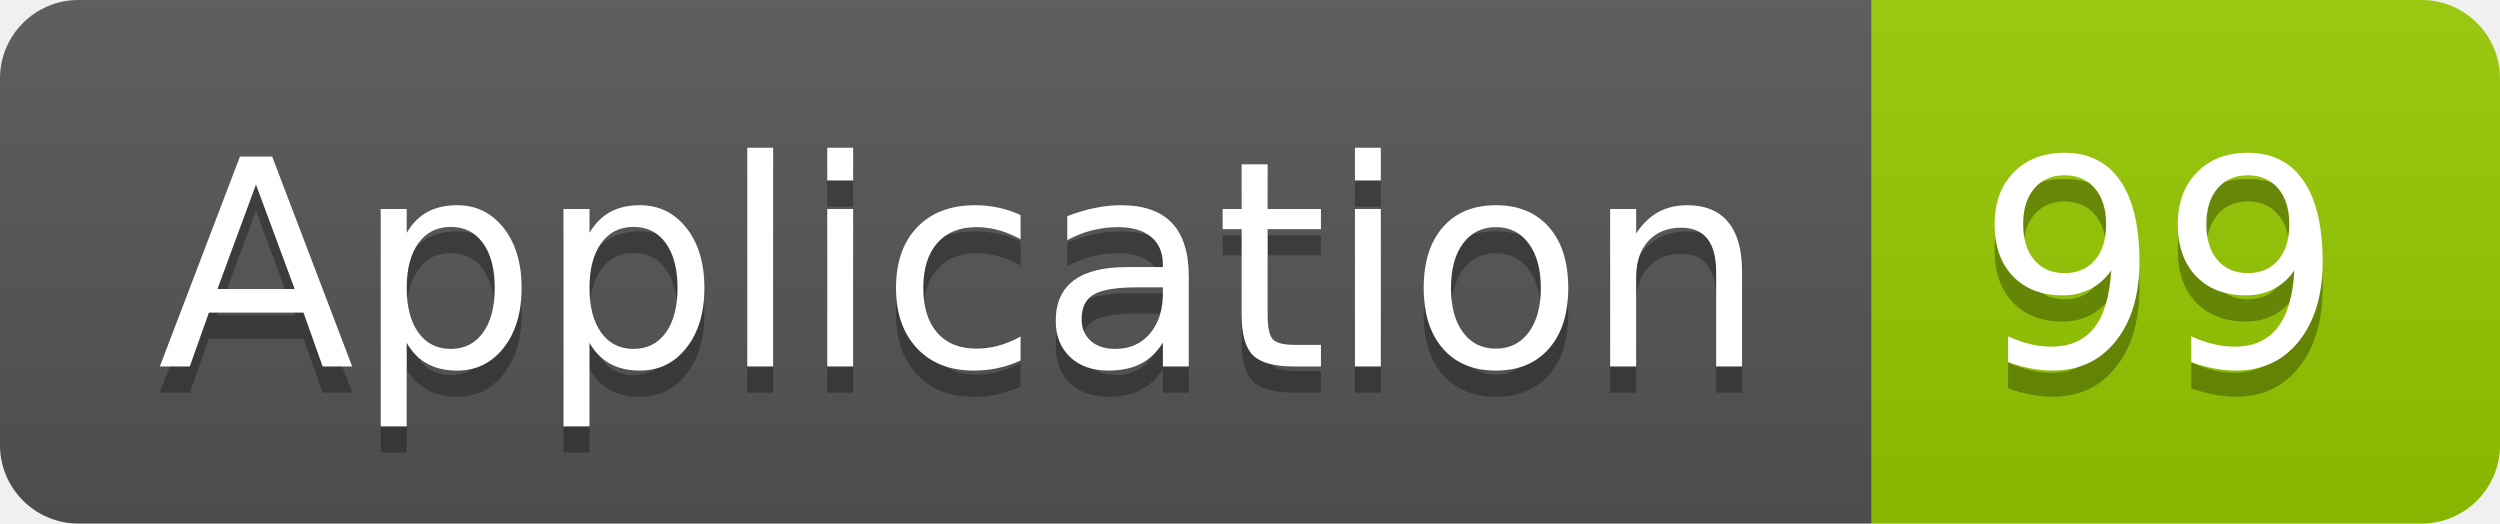
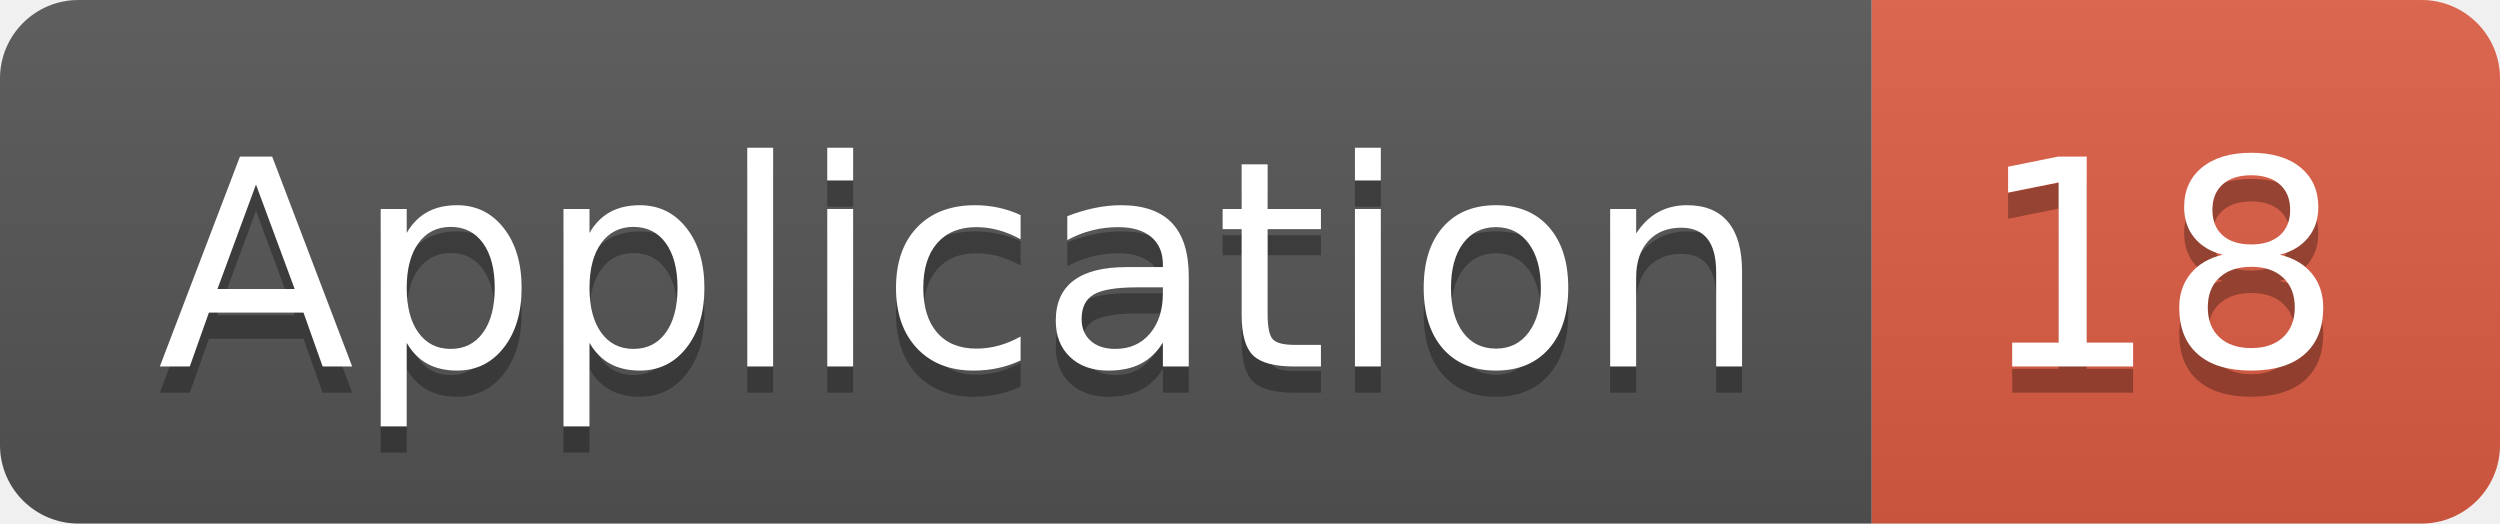
<svg xmlns="http://www.w3.org/2000/svg" width="95.5" height="20">
  <linearGradient id="smooth" x2="0" y2="100%">
    <stop offset="0" stop-color="#bbb" stop-opacity=".1" />
    <stop offset="1" stop-opacity=".1" />
  </linearGradient>
  <clipPath id="round">
    <rect width="95.5" height="20" rx="3" fill="#fff" />
  </clipPath>
  <g clip-path="url(#round)">
    <rect width="71.5" height="20" fill="#555" />
-     <rect x="71.5" width="24.0" height="20" fill="#97CA00" />
+     <rect x="71.5" width="24.0" height="20" fill="#e05d44" />
    <rect width="95.5" height="20" fill="url(#smooth)" />
  </g>
  <g fill="#fff" text-anchor="middle" font-family="DejaVu Sans,Verdana,Geneva,sans-serif" font-size="110">
    <text x="367.5" y="150" fill="#010101" fill-opacity=".3" transform="scale(0.1)" textLength="615.0" lengthAdjust="spacing">Application</text>
    <text x="367.5" y="140" transform="scale(0.1)" textLength="615.0" lengthAdjust="spacing">Application</text>
-     <text x="825.0" y="150" fill="#010101" fill-opacity=".3" transform="scale(0.1)" textLength="140.0" lengthAdjust="spacing">99</text>
-     <text x="825.0" y="140" transform="scale(0.1)" textLength="140.0" lengthAdjust="spacing">99</text>
+     <text x="825.0" y="150" fill="#010101" fill-opacity=".3" transform="scale(0.1)" textLength="140.0" lengthAdjust="spacing">18</text>
+     <text x="825.0" y="140" transform="scale(0.1)" textLength="140.0" lengthAdjust="spacing">18</text>
  </g>
</svg>
